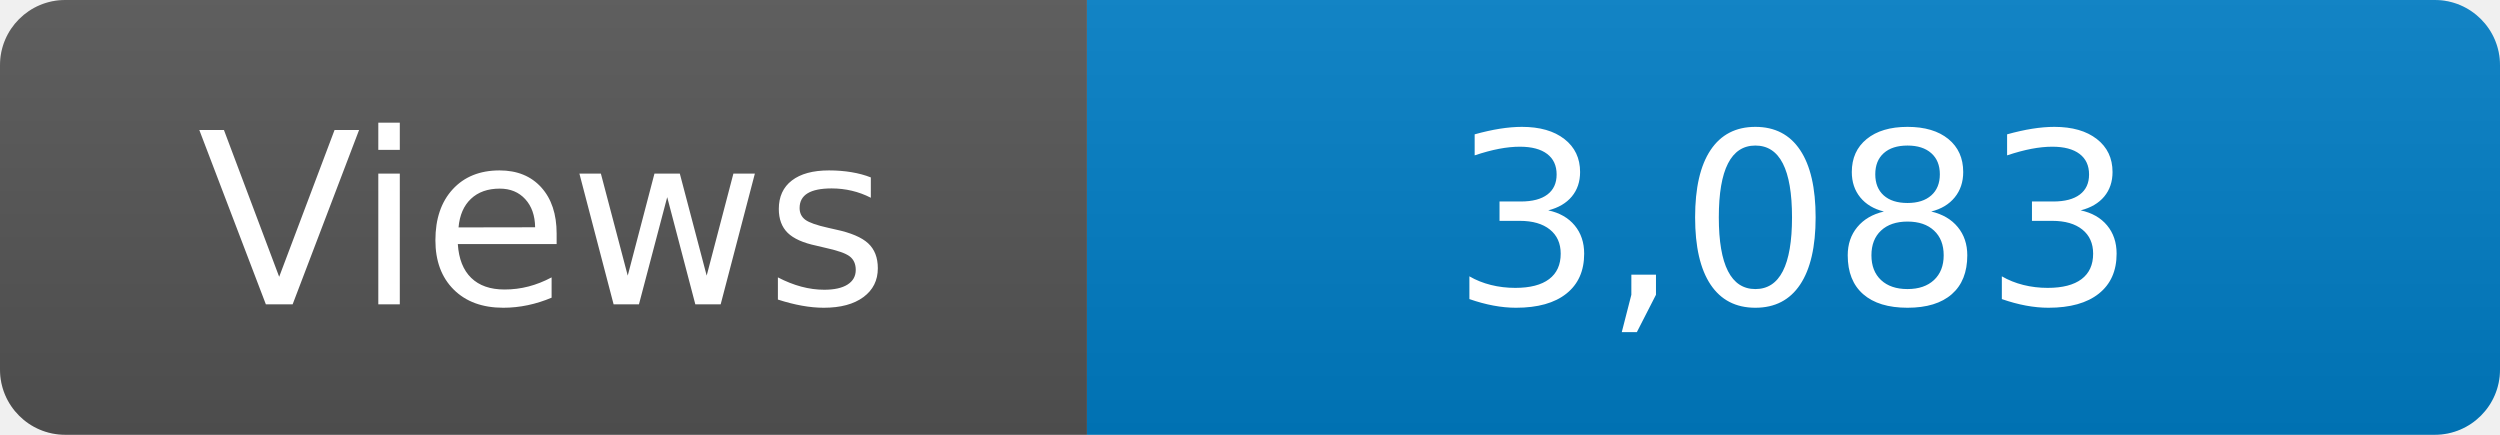
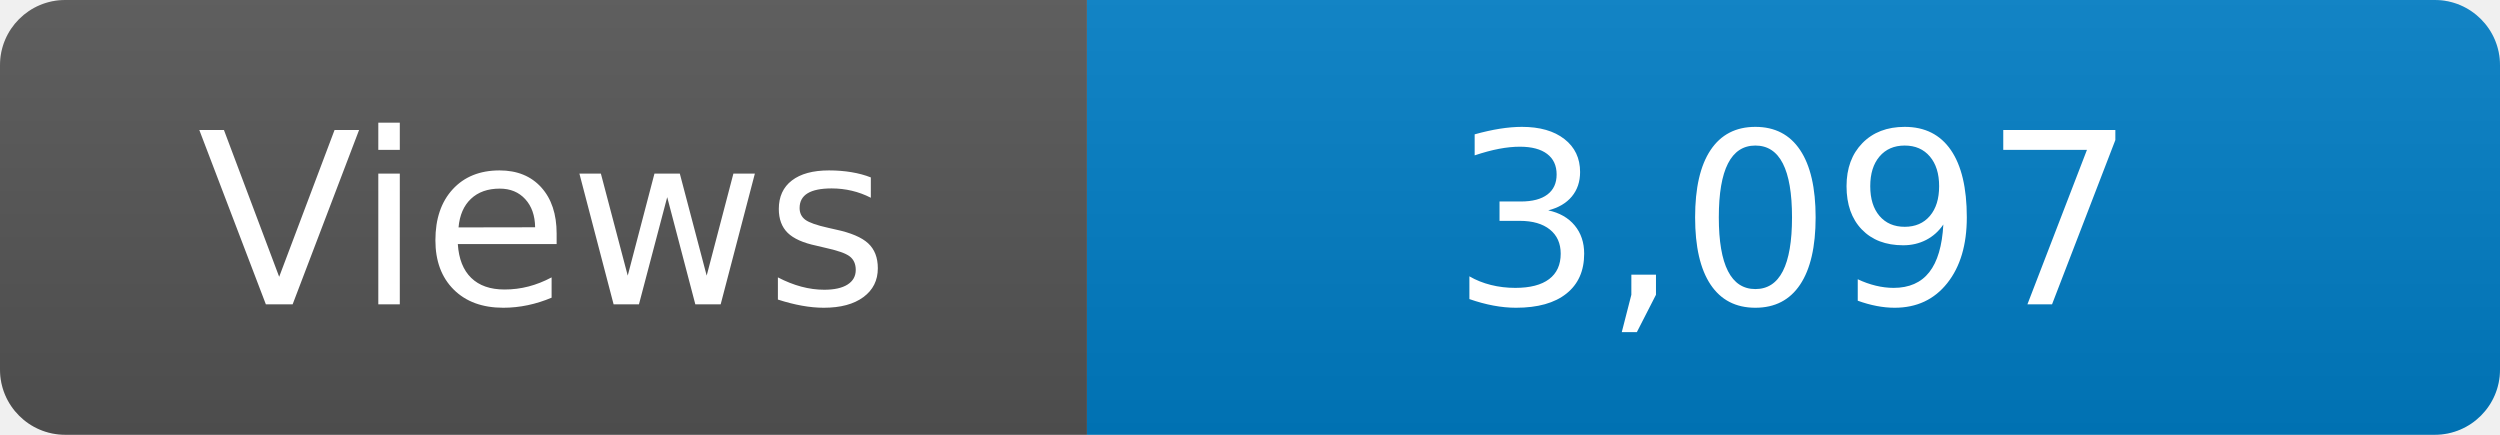
<svg xmlns="http://www.w3.org/2000/svg" width="115" height="20" role="img" aria-label="Maintained?: yes">
  <linearGradient id="s" x2="0" y2="100%">
    <stop offset="0" stop-color="#bbb" stop-opacity=".1" />
    <stop offset="1" stop-opacity=".1" />
  </linearGradient>
  <clipPath id="r">
    <rect width="115" height="20" rx="3" fill="#fff" />
  </clipPath>
  <g clip-path="url(#r)">
    <rect width="50" height="20" fill="#555" />
    <rect x="50" width="160" height="20" fill="#007ec6" />
    <rect width="115" height="20" fill="url(#s)" />
  </g>
  <g fill="#fff" text-anchor="middle" font-family="Verdana,Geneva,DejaVu Sans,sans-serif" font-size="110">
    <text x="250" y="140" transform="scale(.1)" fill="#fff">Views</text>
-     <text x="825" y="140" transform="scale(.1)" fill="#fff">3,083</text>
+     <text x="825" y="140" transform="scale(.1)" fill="#fff">3,097</text>
  </g>
</svg>
